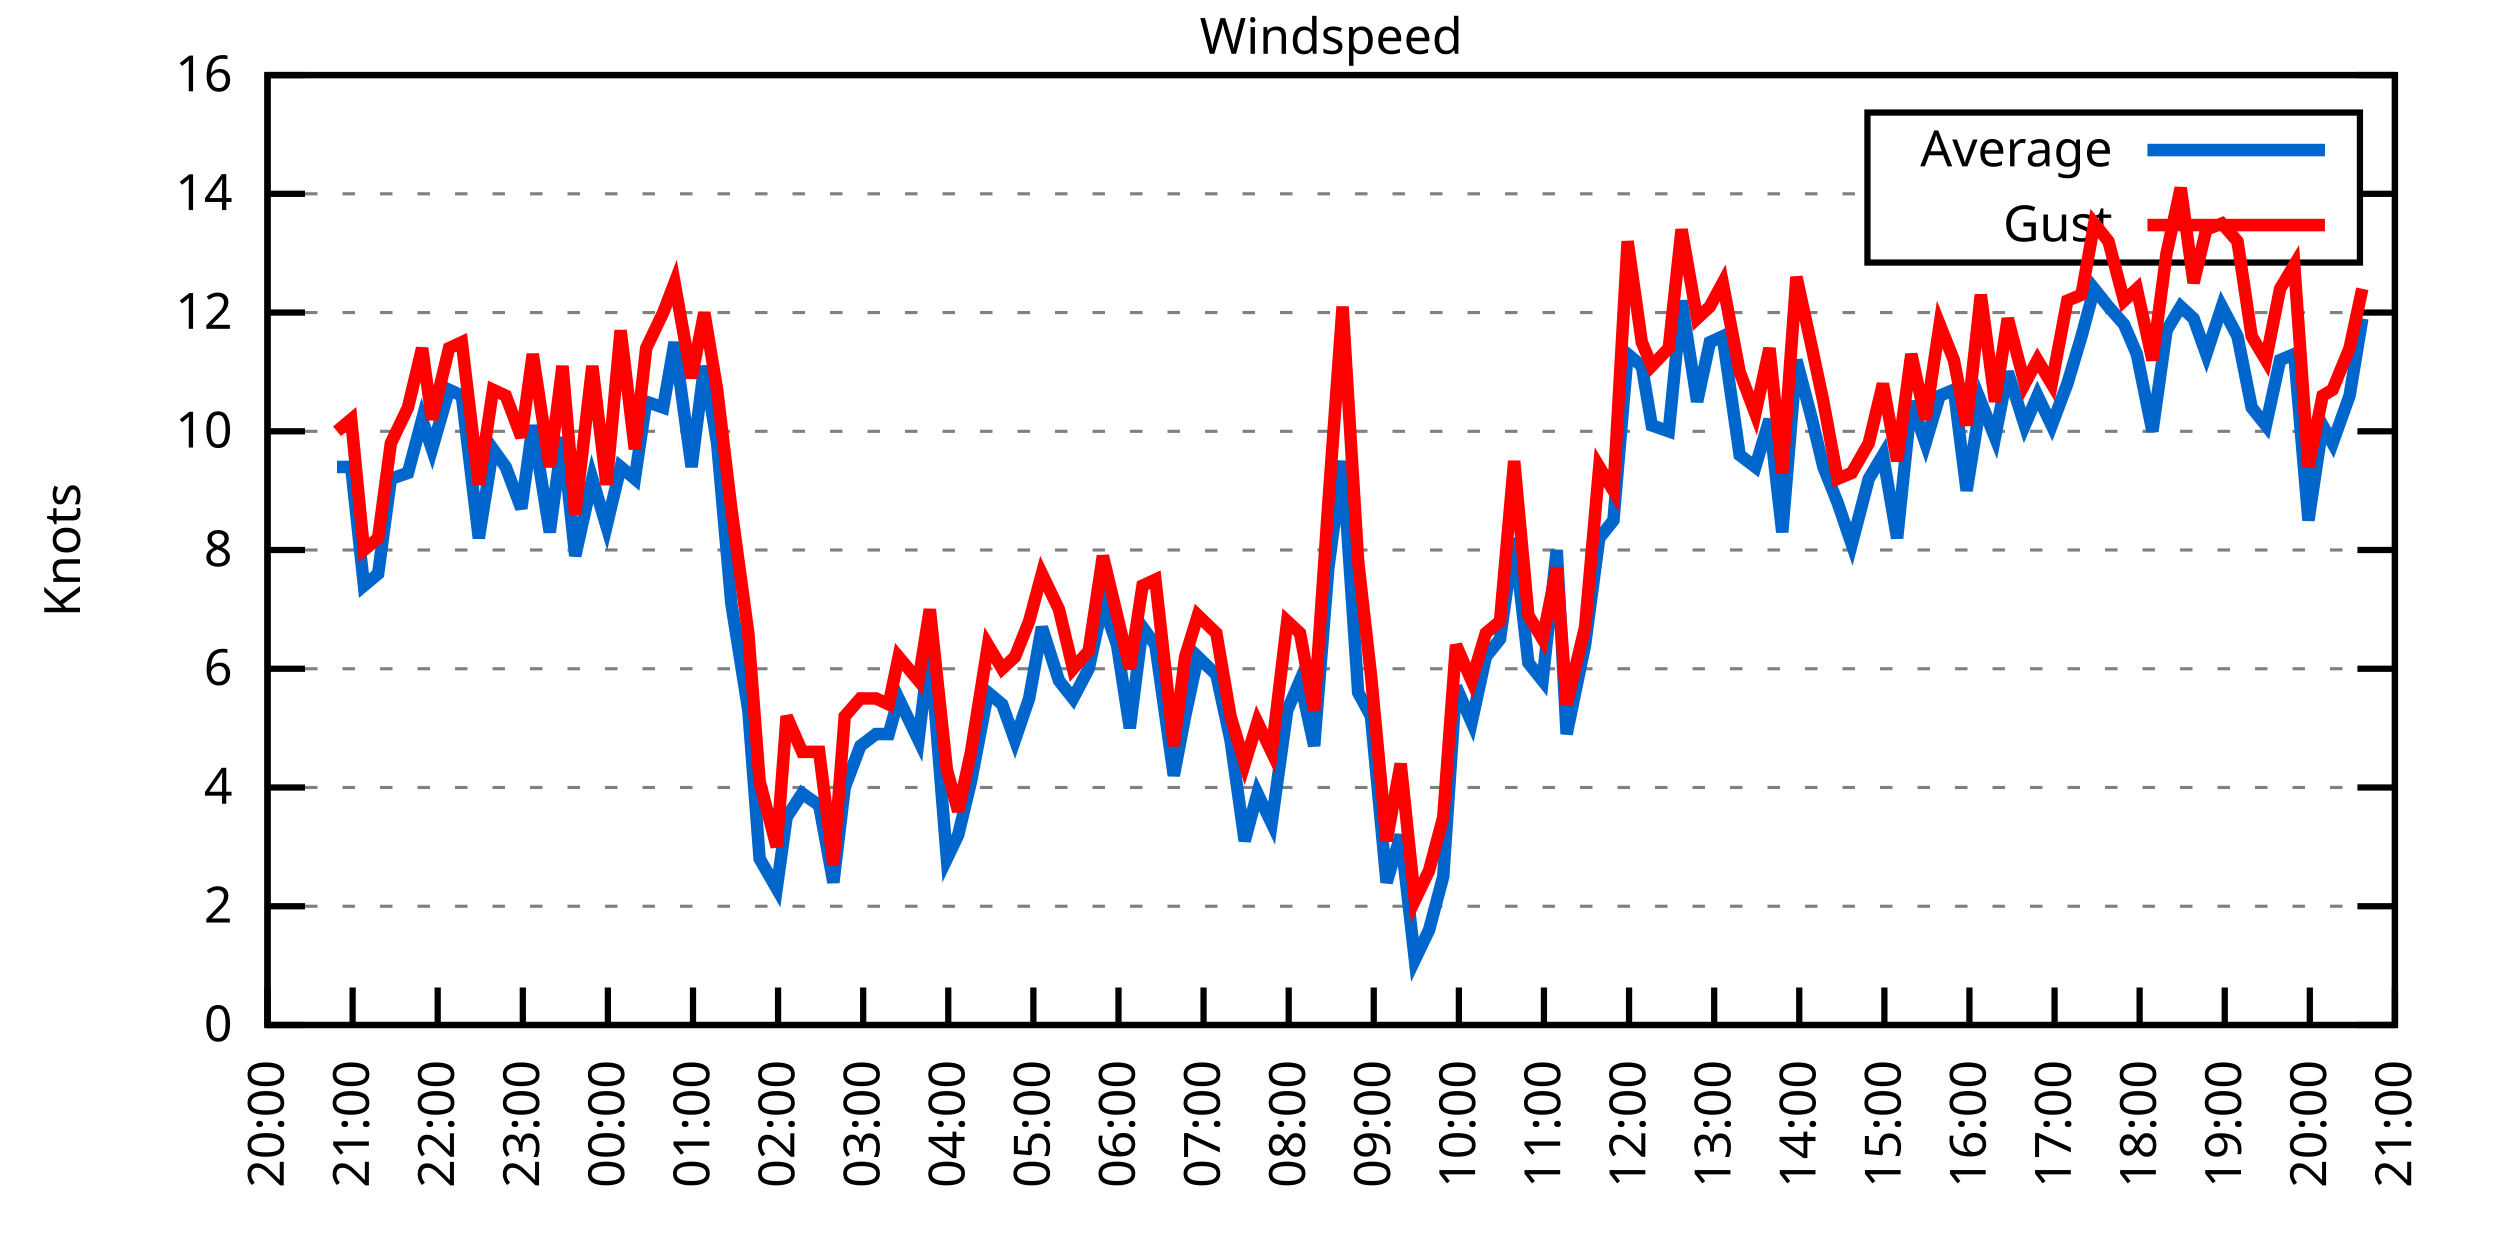
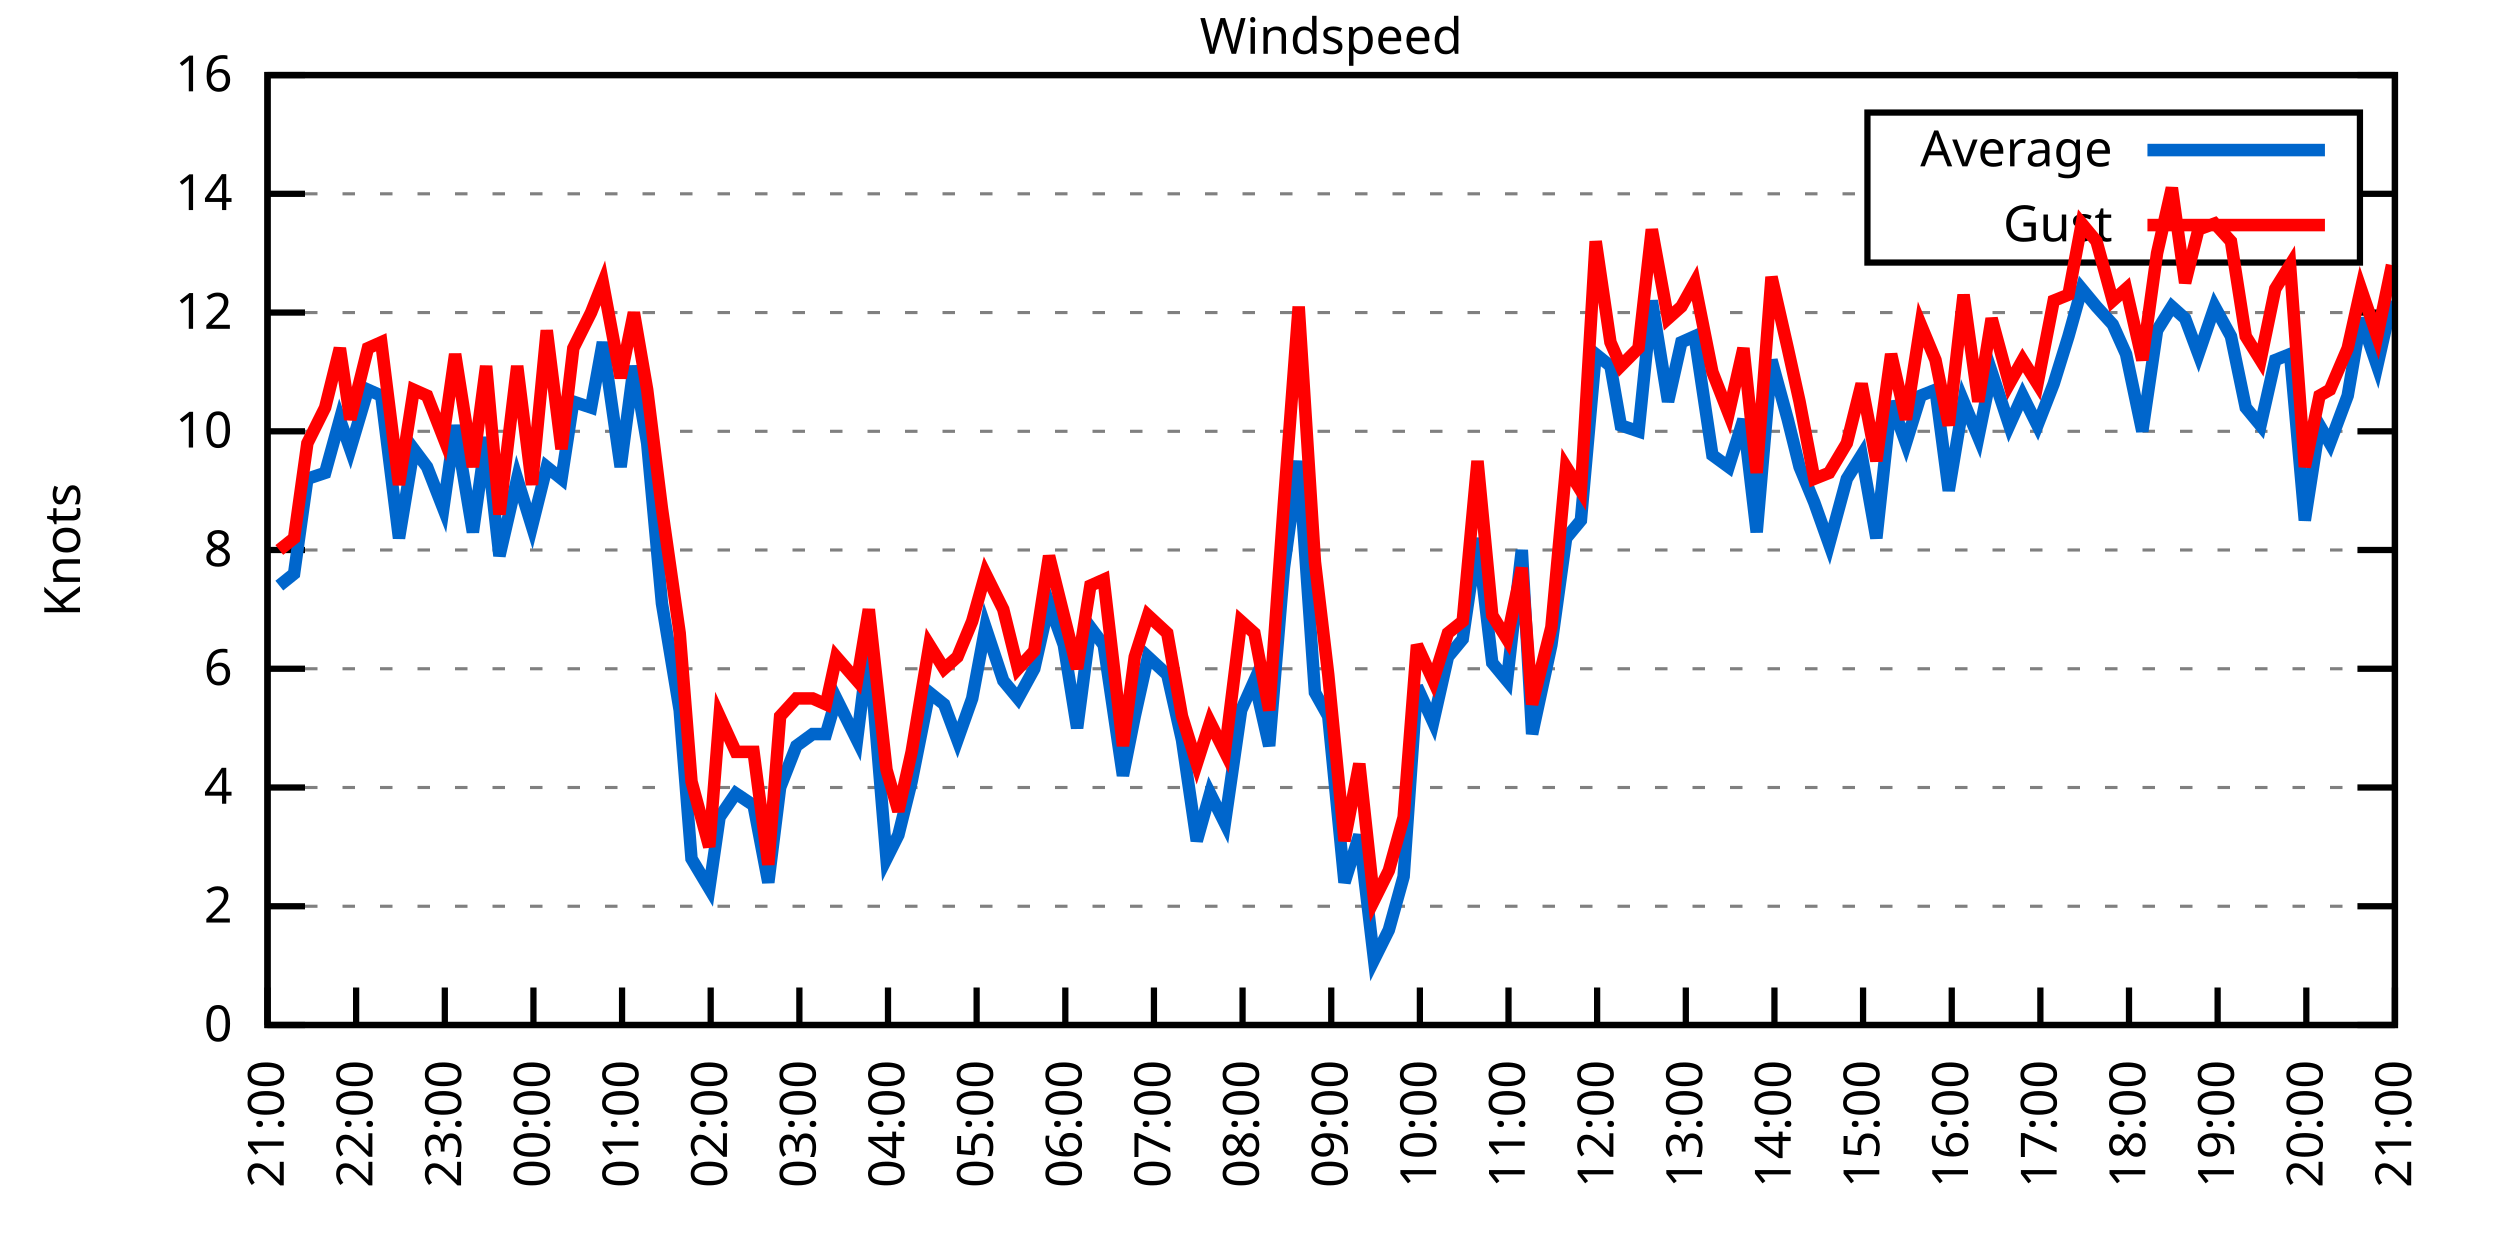
<svg xmlns="http://www.w3.org/2000/svg" xmlns:xlink="http://www.w3.org/1999/xlink" width="400" height="200" viewBox="0 0 400 200">
  <g id="gnuplot_canvas">
    <rect x="0" y="0" width="400" height="200" fill="none" />
    <defs>
      <circle id="gpDot" r="0.5" stroke-width="0.5" stroke="currentColor" />
      <path id="gpPt0" stroke-width="0.333" stroke="currentColor" d="M-1,0 h2 M0,-1 v2" />
      <path id="gpPt1" stroke-width="0.333" stroke="currentColor" d="M-1,-1 L1,1 M1,-1 L-1,1" />
      <path id="gpPt2" stroke-width="0.333" stroke="currentColor" d="M-1,0 L1,0 M0,-1 L0,1 M-1,-1 L1,1 M-1,1 L1,-1" />
      <rect id="gpPt3" stroke-width="0.333" stroke="currentColor" x="-1" y="-1" width="2" height="2" />
      <rect id="gpPt4" stroke-width="0.333" stroke="currentColor" fill="currentColor" x="-1" y="-1" width="2" height="2" />
      <circle id="gpPt5" stroke-width="0.333" stroke="currentColor" cx="0" cy="0" r="1" />
      <use xlink:href="#gpPt5" id="gpPt6" fill="currentColor" stroke="none" />
      <path id="gpPt7" stroke-width="0.333" stroke="currentColor" d="M0,-1.33 L-1.33,0.67 L1.33,0.67 z" />
      <use xlink:href="#gpPt7" id="gpPt8" fill="currentColor" stroke="none" />
      <use xlink:href="#gpPt7" id="gpPt9" stroke="currentColor" transform="rotate(180)" />
      <use xlink:href="#gpPt9" id="gpPt10" fill="currentColor" stroke="none" />
      <use xlink:href="#gpPt3" id="gpPt11" stroke="currentColor" transform="rotate(45)" />
      <use xlink:href="#gpPt11" id="gpPt12" fill="currentColor" stroke="none" />
      <path id="gpPt13" stroke-width="0.333" stroke="currentColor" d="M0,1.330 L1.265,0.411 L0.782,-1.067 L-0.782,-1.076 L-1.265,0.411 z" />
      <use xlink:href="#gpPt13" id="gpPt14" fill="currentColor" stroke="none" />
      <filter id="textbox" filterUnits="objectBoundingBox" x="0" y="0" height="1" width="1">
        <feFlood flood-color="white" flood-opacity="1" result="bgnd" />
        <feComposite in="SourceGraphic" in2="bgnd" operator="atop" />
      </filter>
      <filter id="greybox" filterUnits="objectBoundingBox" x="0" y="0" height="1" width="1">
        <feFlood flood-color="lightgrey" flood-opacity="1" result="grey" />
        <feComposite in="SourceGraphic" in2="grey" operator="atop" />
      </filter>
    </defs>
    <g fill="none" color="white" stroke="currentColor" stroke-width="1.00" stroke-linecap="butt" stroke-linejoin="miter">
</g>
    <g fill="none" color="black" stroke="currentColor" stroke-width="1.00" stroke-linecap="butt" stroke-linejoin="miter">
      <g stroke="none" shape-rendering="crispEdges">
        <polygon fill="rgb(255, 255, 255)" points="42.80,164.00 383.18,164.00 383.18,12.02 42.80,12.02 " />
      </g>
    </g>
    <g fill="none" color="black" stroke="currentColor" stroke-width="1.00" stroke-linecap="butt" stroke-linejoin="miter">
</g>
    <g fill="none" color="black" stroke="black" stroke-width="0.50" stroke-linecap="butt" stroke-linejoin="miter">
</g>
    <g fill="none" color="gray" stroke="currentColor" stroke-width="0.50" stroke-linecap="butt" stroke-linejoin="miter">
      <path stroke="gray" stroke-dasharray="2,4" class="gridline" d="M42.80,164.00 L383.19,164.00  " />
    </g>
    <g fill="none" color="gray" stroke="gray" stroke-width="1.00" stroke-linecap="butt" stroke-linejoin="miter">
</g>
    <g fill="none" color="black" stroke="currentColor" stroke-width="1.00" stroke-linecap="butt" stroke-linejoin="miter">
      <path stroke="black" d="M42.80,164.00 L48.80,164.00 M383.19,164.00 L377.19,164.00  " />
      <g transform="translate(37.20,166.60)" stroke="none" fill="black" font-family="Sans" font-size="8.00" text-anchor="end">
        <text>
          <tspan font-family="Sans"> 0</tspan>
        </text>
      </g>
    </g>
    <g fill="none" color="black" stroke="currentColor" stroke-width="1.00" stroke-linecap="butt" stroke-linejoin="miter">
</g>
    <g fill="none" color="black" stroke="black" stroke-width="0.50" stroke-linecap="butt" stroke-linejoin="miter">
</g>
    <g fill="none" color="gray" stroke="currentColor" stroke-width="0.50" stroke-linecap="butt" stroke-linejoin="miter">
      <path stroke="gray" stroke-dasharray="2,4" class="gridline" d="M42.80,145.00 L383.19,145.00  " />
    </g>
    <g fill="none" color="gray" stroke="gray" stroke-width="1.00" stroke-linecap="butt" stroke-linejoin="miter">
</g>
    <g fill="none" color="black" stroke="currentColor" stroke-width="1.00" stroke-linecap="butt" stroke-linejoin="miter">
      <path stroke="black" d="M42.80,145.00 L48.80,145.00 M383.19,145.00 L377.19,145.00  " />
      <g transform="translate(37.20,147.60)" stroke="none" fill="black" font-family="Sans" font-size="8.00" text-anchor="end">
        <text>
          <tspan font-family="Sans"> 2</tspan>
        </text>
      </g>
    </g>
    <g fill="none" color="black" stroke="currentColor" stroke-width="1.00" stroke-linecap="butt" stroke-linejoin="miter">
</g>
    <g fill="none" color="black" stroke="black" stroke-width="0.50" stroke-linecap="butt" stroke-linejoin="miter">
</g>
    <g fill="none" color="gray" stroke="currentColor" stroke-width="0.50" stroke-linecap="butt" stroke-linejoin="miter">
      <path stroke="gray" stroke-dasharray="2,4" class="gridline" d="M42.80,126.00 L383.19,126.00  " />
    </g>
    <g fill="none" color="gray" stroke="gray" stroke-width="1.00" stroke-linecap="butt" stroke-linejoin="miter">
</g>
    <g fill="none" color="black" stroke="currentColor" stroke-width="1.00" stroke-linecap="butt" stroke-linejoin="miter">
      <path stroke="black" d="M42.80,126.00 L48.80,126.00 M383.19,126.00 L377.19,126.00  " />
      <g transform="translate(37.20,128.60)" stroke="none" fill="black" font-family="Sans" font-size="8.00" text-anchor="end">
        <text>
          <tspan font-family="Sans"> 4</tspan>
        </text>
      </g>
    </g>
    <g fill="none" color="black" stroke="currentColor" stroke-width="1.00" stroke-linecap="butt" stroke-linejoin="miter">
</g>
    <g fill="none" color="black" stroke="black" stroke-width="0.50" stroke-linecap="butt" stroke-linejoin="miter">
</g>
    <g fill="none" color="gray" stroke="currentColor" stroke-width="0.50" stroke-linecap="butt" stroke-linejoin="miter">
      <path stroke="gray" stroke-dasharray="2,4" class="gridline" d="M42.80,107.00 L383.19,107.00  " />
    </g>
    <g fill="none" color="gray" stroke="gray" stroke-width="1.00" stroke-linecap="butt" stroke-linejoin="miter">
</g>
    <g fill="none" color="black" stroke="currentColor" stroke-width="1.00" stroke-linecap="butt" stroke-linejoin="miter">
      <path stroke="black" d="M42.80,107.00 L48.80,107.00 M383.19,107.00 L377.19,107.00  " />
      <g transform="translate(37.20,109.60)" stroke="none" fill="black" font-family="Sans" font-size="8.00" text-anchor="end">
        <text>
          <tspan font-family="Sans"> 6</tspan>
        </text>
      </g>
    </g>
    <g fill="none" color="black" stroke="currentColor" stroke-width="1.00" stroke-linecap="butt" stroke-linejoin="miter">
</g>
    <g fill="none" color="black" stroke="black" stroke-width="0.50" stroke-linecap="butt" stroke-linejoin="miter">
</g>
    <g fill="none" color="gray" stroke="currentColor" stroke-width="0.50" stroke-linecap="butt" stroke-linejoin="miter">
      <path stroke="gray" stroke-dasharray="2,4" class="gridline" d="M42.80,88.00 L383.19,88.00  " />
    </g>
    <g fill="none" color="gray" stroke="gray" stroke-width="1.00" stroke-linecap="butt" stroke-linejoin="miter">
</g>
    <g fill="none" color="black" stroke="currentColor" stroke-width="1.00" stroke-linecap="butt" stroke-linejoin="miter">
      <path stroke="black" d="M42.80,88.00 L48.80,88.00 M383.19,88.00 L377.19,88.00  " />
      <g transform="translate(37.20,90.60)" stroke="none" fill="black" font-family="Sans" font-size="8.00" text-anchor="end">
        <text>
          <tspan font-family="Sans"> 8</tspan>
        </text>
      </g>
    </g>
    <g fill="none" color="black" stroke="currentColor" stroke-width="1.00" stroke-linecap="butt" stroke-linejoin="miter">
</g>
    <g fill="none" color="black" stroke="black" stroke-width="0.50" stroke-linecap="butt" stroke-linejoin="miter">
</g>
    <g fill="none" color="gray" stroke="currentColor" stroke-width="0.50" stroke-linecap="butt" stroke-linejoin="miter">
      <path stroke="gray" stroke-dasharray="2,4" class="gridline" d="M42.80,69.01 L383.19,69.01  " />
    </g>
    <g fill="none" color="gray" stroke="gray" stroke-width="1.00" stroke-linecap="butt" stroke-linejoin="miter">
</g>
    <g fill="none" color="black" stroke="currentColor" stroke-width="1.00" stroke-linecap="butt" stroke-linejoin="miter">
      <path stroke="black" d="M42.80,69.01 L48.80,69.01 M383.19,69.01 L377.19,69.01  " />
      <g transform="translate(37.20,71.61)" stroke="none" fill="black" font-family="Sans" font-size="8.00" text-anchor="end">
        <text>
          <tspan font-family="Sans"> 10</tspan>
        </text>
      </g>
    </g>
    <g fill="none" color="black" stroke="currentColor" stroke-width="1.00" stroke-linecap="butt" stroke-linejoin="miter">
</g>
    <g fill="none" color="black" stroke="black" stroke-width="0.50" stroke-linecap="butt" stroke-linejoin="miter">
</g>
    <g fill="none" color="gray" stroke="currentColor" stroke-width="0.50" stroke-linecap="butt" stroke-linejoin="miter">
      <path stroke="gray" stroke-dasharray="2,4" class="gridline" d="M42.80,50.01 L383.19,50.01  " />
    </g>
    <g fill="none" color="gray" stroke="gray" stroke-width="1.00" stroke-linecap="butt" stroke-linejoin="miter">
</g>
    <g fill="none" color="black" stroke="currentColor" stroke-width="1.00" stroke-linecap="butt" stroke-linejoin="miter">
      <path stroke="black" d="M42.80,50.01 L48.80,50.01 M383.19,50.01 L377.19,50.01  " />
      <g transform="translate(37.20,52.61)" stroke="none" fill="black" font-family="Sans" font-size="8.00" text-anchor="end">
        <text>
          <tspan font-family="Sans"> 12</tspan>
        </text>
      </g>
    </g>
    <g fill="none" color="black" stroke="currentColor" stroke-width="1.00" stroke-linecap="butt" stroke-linejoin="miter">
</g>
    <g fill="none" color="black" stroke="black" stroke-width="0.50" stroke-linecap="butt" stroke-linejoin="miter">
</g>
    <g fill="none" color="gray" stroke="currentColor" stroke-width="0.50" stroke-linecap="butt" stroke-linejoin="miter">
      <path stroke="gray" stroke-dasharray="2,4" class="gridline" d="M42.80,31.01 L298.79,31.01 M377.59,31.01 L383.19,31.01  " />
    </g>
    <g fill="none" color="gray" stroke="gray" stroke-width="1.00" stroke-linecap="butt" stroke-linejoin="miter">
</g>
    <g fill="none" color="black" stroke="currentColor" stroke-width="1.00" stroke-linecap="butt" stroke-linejoin="miter">
      <path stroke="black" d="M42.80,31.01 L48.80,31.01 M383.19,31.01 L377.19,31.01  " />
      <g transform="translate(37.20,33.61)" stroke="none" fill="black" font-family="Sans" font-size="8.00" text-anchor="end">
        <text>
          <tspan font-family="Sans"> 14</tspan>
        </text>
      </g>
    </g>
    <g fill="none" color="black" stroke="currentColor" stroke-width="1.00" stroke-linecap="butt" stroke-linejoin="miter">
</g>
    <g fill="none" color="black" stroke="black" stroke-width="0.50" stroke-linecap="butt" stroke-linejoin="miter">
</g>
    <g fill="none" color="gray" stroke="currentColor" stroke-width="0.50" stroke-linecap="butt" stroke-linejoin="miter">
      <path stroke="gray" stroke-dasharray="2,4" class="gridline" d="M42.80,12.01 L383.19,12.01  " />
    </g>
    <g fill="none" color="gray" stroke="gray" stroke-width="1.00" stroke-linecap="butt" stroke-linejoin="miter">
</g>
    <g fill="none" color="black" stroke="currentColor" stroke-width="1.00" stroke-linecap="butt" stroke-linejoin="miter">
      <path stroke="black" d="M42.80,12.01 L48.80,12.01 M383.19,12.01 L377.19,12.01  " />
      <g transform="translate(37.20,14.61)" stroke="none" fill="black" font-family="Sans" font-size="8.00" text-anchor="end">
        <text>
          <tspan font-family="Sans"> 16</tspan>
        </text>
      </g>
    </g>
    <g fill="none" color="black" stroke="currentColor" stroke-width="1.00" stroke-linecap="butt" stroke-linejoin="miter">
      <path stroke="black" d="M42.80,164.00 L42.80,158.00  " />
      <g transform="translate(45.40,169.60) rotate(270.00)" stroke="none" fill="black" font-family="Sans" font-size="8.00" text-anchor="end">
        <text>
-           <tspan font-family="Sans">20:00</tspan>
-         </text>
-       </g>
-     </g>
-     <g fill="none" color="black" stroke="currentColor" stroke-width="1.00" stroke-linecap="butt" stroke-linejoin="miter">
-       <path stroke="black" d="M56.42,164.00 L56.42,158.00  " />
-       <g transform="translate(59.02,169.60) rotate(270.00)" stroke="none" fill="black" font-family="Sans" font-size="8.00" text-anchor="end">
-         <text>
          <tspan font-family="Sans">21:00</tspan>
        </text>
      </g>
    </g>
    <g fill="none" color="black" stroke="currentColor" stroke-width="1.00" stroke-linecap="butt" stroke-linejoin="miter">
-       <path stroke="black" d="M70.03,164.00 L70.03,158.00  " />
-       <g transform="translate(72.63,169.60) rotate(270.00)" stroke="none" fill="black" font-family="Sans" font-size="8.00" text-anchor="end">
+       <path stroke="black" d="M56.98,164.00 L56.98,158.00  " />
+       <g transform="translate(59.58,169.60) rotate(270.00)" stroke="none" fill="black" font-family="Sans" font-size="8.00" text-anchor="end">
        <text>
          <tspan font-family="Sans">22:00</tspan>
        </text>
      </g>
    </g>
    <g fill="none" color="black" stroke="currentColor" stroke-width="1.00" stroke-linecap="butt" stroke-linejoin="miter">
-       <path stroke="black" d="M83.65,164.00 L83.65,158.00  " />
-       <g transform="translate(86.25,169.60) rotate(270.00)" stroke="none" fill="black" font-family="Sans" font-size="8.00" text-anchor="end">
+       <path stroke="black" d="M71.17,164.00 L71.17,158.00  " />
+       <g transform="translate(73.77,169.60) rotate(270.00)" stroke="none" fill="black" font-family="Sans" font-size="8.00" text-anchor="end">
        <text>
          <tspan font-family="Sans">23:00</tspan>
        </text>
      </g>
    </g>
    <g fill="none" color="black" stroke="currentColor" stroke-width="1.00" stroke-linecap="butt" stroke-linejoin="miter">
-       <path stroke="black" d="M97.26,164.00 L97.26,158.00  " />
-       <g transform="translate(99.86,169.60) rotate(270.00)" stroke="none" fill="black" font-family="Sans" font-size="8.00" text-anchor="end">
+       <path stroke="black" d="M85.35,164.00 L85.35,158.00  " />
+       <g transform="translate(87.95,169.60) rotate(270.00)" stroke="none" fill="black" font-family="Sans" font-size="8.00" text-anchor="end">
        <text>
          <tspan font-family="Sans">00:00</tspan>
        </text>
      </g>
    </g>
    <g fill="none" color="black" stroke="currentColor" stroke-width="1.00" stroke-linecap="butt" stroke-linejoin="miter">
-       <path stroke="black" d="M110.88,164.00 L110.88,158.00  " />
-       <g transform="translate(113.48,169.60) rotate(270.00)" stroke="none" fill="black" font-family="Sans" font-size="8.00" text-anchor="end">
+       <path stroke="black" d="M99.53,164.00 L99.53,158.00  " />
+       <g transform="translate(102.13,169.60) rotate(270.00)" stroke="none" fill="black" font-family="Sans" font-size="8.00" text-anchor="end">
        <text>
          <tspan font-family="Sans">01:00</tspan>
        </text>
      </g>
    </g>
    <g fill="none" color="black" stroke="currentColor" stroke-width="1.00" stroke-linecap="butt" stroke-linejoin="miter">
-       <path stroke="black" d="M124.49,164.00 L124.49,158.00  " />
-       <g transform="translate(127.09,169.60) rotate(270.00)" stroke="none" fill="black" font-family="Sans" font-size="8.00" text-anchor="end">
+       <path stroke="black" d="M113.71,164.00 L113.71,158.00  " />
+       <g transform="translate(116.31,169.60) rotate(270.00)" stroke="none" fill="black" font-family="Sans" font-size="8.00" text-anchor="end">
        <text>
          <tspan font-family="Sans">02:00</tspan>
        </text>
      </g>
    </g>
    <g fill="none" color="black" stroke="currentColor" stroke-width="1.00" stroke-linecap="butt" stroke-linejoin="miter">
-       <path stroke="black" d="M138.11,164.00 L138.11,158.00  " />
-       <g transform="translate(140.71,169.60) rotate(270.00)" stroke="none" fill="black" font-family="Sans" font-size="8.00" text-anchor="end">
+       <path stroke="black" d="M127.90,164.00 L127.90,158.00  " />
+       <g transform="translate(130.50,169.60) rotate(270.00)" stroke="none" fill="black" font-family="Sans" font-size="8.00" text-anchor="end">
        <text>
          <tspan font-family="Sans">03:00</tspan>
        </text>
      </g>
    </g>
    <g fill="none" color="black" stroke="currentColor" stroke-width="1.00" stroke-linecap="butt" stroke-linejoin="miter">
-       <path stroke="black" d="M151.72,164.00 L151.72,158.00  " />
-       <g transform="translate(154.32,169.60) rotate(270.00)" stroke="none" fill="black" font-family="Sans" font-size="8.00" text-anchor="end">
+       <path stroke="black" d="M142.08,164.00 L142.08,158.00  " />
+       <g transform="translate(144.68,169.60) rotate(270.00)" stroke="none" fill="black" font-family="Sans" font-size="8.00" text-anchor="end">
        <text>
          <tspan font-family="Sans">04:00</tspan>
        </text>
      </g>
    </g>
    <g fill="none" color="black" stroke="currentColor" stroke-width="1.00" stroke-linecap="butt" stroke-linejoin="miter">
-       <path stroke="black" d="M165.34,164.00 L165.34,158.00  " />
-       <g transform="translate(167.94,169.60) rotate(270.00)" stroke="none" fill="black" font-family="Sans" font-size="8.00" text-anchor="end">
+       <path stroke="black" d="M156.26,164.00 L156.26,158.00  " />
+       <g transform="translate(158.86,169.60) rotate(270.00)" stroke="none" fill="black" font-family="Sans" font-size="8.00" text-anchor="end">
        <text>
          <tspan font-family="Sans">05:00</tspan>
        </text>
      </g>
    </g>
    <g fill="none" color="black" stroke="currentColor" stroke-width="1.00" stroke-linecap="butt" stroke-linejoin="miter">
-       <path stroke="black" d="M178.96,164.00 L178.96,158.00  " />
-       <g transform="translate(181.56,169.60) rotate(270.00)" stroke="none" fill="black" font-family="Sans" font-size="8.00" text-anchor="end">
+       <path stroke="black" d="M170.45,164.00 L170.45,158.00  " />
+       <g transform="translate(173.05,169.60) rotate(270.00)" stroke="none" fill="black" font-family="Sans" font-size="8.00" text-anchor="end">
        <text>
          <tspan font-family="Sans">06:00</tspan>
        </text>
      </g>
    </g>
    <g fill="none" color="black" stroke="currentColor" stroke-width="1.00" stroke-linecap="butt" stroke-linejoin="miter">
-       <path stroke="black" d="M192.57,164.00 L192.57,158.00  " />
-       <g transform="translate(195.17,169.60) rotate(270.00)" stroke="none" fill="black" font-family="Sans" font-size="8.00" text-anchor="end">
+       <path stroke="black" d="M184.63,164.00 L184.63,158.00  " />
+       <g transform="translate(187.23,169.60) rotate(270.00)" stroke="none" fill="black" font-family="Sans" font-size="8.00" text-anchor="end">
        <text>
          <tspan font-family="Sans">07:00</tspan>
        </text>
      </g>
    </g>
    <g fill="none" color="black" stroke="currentColor" stroke-width="1.00" stroke-linecap="butt" stroke-linejoin="miter">
-       <path stroke="black" d="M206.19,164.00 L206.19,158.00  " />
-       <g transform="translate(208.79,169.60) rotate(270.00)" stroke="none" fill="black" font-family="Sans" font-size="8.00" text-anchor="end">
+       <path stroke="black" d="M198.81,164.00 L198.81,158.00  " />
+       <g transform="translate(201.41,169.60) rotate(270.00)" stroke="none" fill="black" font-family="Sans" font-size="8.00" text-anchor="end">
        <text>
          <tspan font-family="Sans">08:00</tspan>
        </text>
      </g>
    </g>
    <g fill="none" color="black" stroke="currentColor" stroke-width="1.00" stroke-linecap="butt" stroke-linejoin="miter">
-       <path stroke="black" d="M219.80,164.00 L219.80,158.00  " />
-       <g transform="translate(222.40,169.60) rotate(270.00)" stroke="none" fill="black" font-family="Sans" font-size="8.00" text-anchor="end">
+       <path stroke="black" d="M213.00,164.00 L213.00,158.00  " />
+       <g transform="translate(215.60,169.60) rotate(270.00)" stroke="none" fill="black" font-family="Sans" font-size="8.00" text-anchor="end">
        <text>
          <tspan font-family="Sans">09:00</tspan>
        </text>
      </g>
    </g>
    <g fill="none" color="black" stroke="currentColor" stroke-width="1.00" stroke-linecap="butt" stroke-linejoin="miter">
-       <path stroke="black" d="M233.42,164.00 L233.42,158.00  " />
-       <g transform="translate(236.02,169.60) rotate(270.00)" stroke="none" fill="black" font-family="Sans" font-size="8.00" text-anchor="end">
+       <path stroke="black" d="M227.18,164.00 L227.18,158.00  " />
+       <g transform="translate(229.78,169.60) rotate(270.00)" stroke="none" fill="black" font-family="Sans" font-size="8.00" text-anchor="end">
        <text>
          <tspan font-family="Sans">10:00</tspan>
        </text>
      </g>
    </g>
    <g fill="none" color="black" stroke="currentColor" stroke-width="1.00" stroke-linecap="butt" stroke-linejoin="miter">
-       <path stroke="black" d="M247.03,164.00 L247.03,158.00  " />
-       <g transform="translate(249.63,169.60) rotate(270.00)" stroke="none" fill="black" font-family="Sans" font-size="8.00" text-anchor="end">
+       <path stroke="black" d="M241.36,164.00 L241.36,158.00  " />
+       <g transform="translate(243.96,169.60) rotate(270.00)" stroke="none" fill="black" font-family="Sans" font-size="8.00" text-anchor="end">
        <text>
          <tspan font-family="Sans">11:00</tspan>
        </text>
      </g>
    </g>
    <g fill="none" color="black" stroke="currentColor" stroke-width="1.00" stroke-linecap="butt" stroke-linejoin="miter">
-       <path stroke="black" d="M260.65,164.00 L260.65,158.00  " />
-       <g transform="translate(263.25,169.60) rotate(270.00)" stroke="none" fill="black" font-family="Sans" font-size="8.00" text-anchor="end">
+       <path stroke="black" d="M255.54,164.00 L255.54,158.00  " />
+       <g transform="translate(258.14,169.60) rotate(270.00)" stroke="none" fill="black" font-family="Sans" font-size="8.00" text-anchor="end">
        <text>
          <tspan font-family="Sans">12:00</tspan>
        </text>
      </g>
    </g>
    <g fill="none" color="black" stroke="currentColor" stroke-width="1.00" stroke-linecap="butt" stroke-linejoin="miter">
-       <path stroke="black" d="M274.27,164.00 L274.27,158.00  " />
-       <g transform="translate(276.87,169.60) rotate(270.00)" stroke="none" fill="black" font-family="Sans" font-size="8.00" text-anchor="end">
+       <path stroke="black" d="M269.73,164.00 L269.73,158.00  " />
+       <g transform="translate(272.33,169.60) rotate(270.00)" stroke="none" fill="black" font-family="Sans" font-size="8.00" text-anchor="end">
        <text>
          <tspan font-family="Sans">13:00</tspan>
        </text>
      </g>
    </g>
    <g fill="none" color="black" stroke="currentColor" stroke-width="1.00" stroke-linecap="butt" stroke-linejoin="miter">
-       <path stroke="black" d="M287.88,164.00 L287.88,158.00  " />
-       <g transform="translate(290.48,169.60) rotate(270.00)" stroke="none" fill="black" font-family="Sans" font-size="8.00" text-anchor="end">
+       <path stroke="black" d="M283.91,164.00 L283.91,158.00  " />
+       <g transform="translate(286.51,169.60) rotate(270.00)" stroke="none" fill="black" font-family="Sans" font-size="8.00" text-anchor="end">
        <text>
          <tspan font-family="Sans">14:00</tspan>
        </text>
      </g>
    </g>
    <g fill="none" color="black" stroke="currentColor" stroke-width="1.00" stroke-linecap="butt" stroke-linejoin="miter">
-       <path stroke="black" d="M301.50,164.00 L301.50,158.00  " />
-       <g transform="translate(304.10,169.60) rotate(270.00)" stroke="none" fill="black" font-family="Sans" font-size="8.00" text-anchor="end">
+       <path stroke="black" d="M298.09,164.00 L298.09,158.00  " />
+       <g transform="translate(300.69,169.60) rotate(270.00)" stroke="none" fill="black" font-family="Sans" font-size="8.00" text-anchor="end">
        <text>
          <tspan font-family="Sans">15:00</tspan>
        </text>
      </g>
    </g>
    <g fill="none" color="black" stroke="currentColor" stroke-width="1.00" stroke-linecap="butt" stroke-linejoin="miter">
-       <path stroke="black" d="M315.11,164.00 L315.11,158.00  " />
-       <g transform="translate(317.71,169.60) rotate(270.00)" stroke="none" fill="black" font-family="Sans" font-size="8.00" text-anchor="end">
+       <path stroke="black" d="M312.28,164.00 L312.28,158.00  " />
+       <g transform="translate(314.88,169.60) rotate(270.00)" stroke="none" fill="black" font-family="Sans" font-size="8.00" text-anchor="end">
        <text>
          <tspan font-family="Sans">16:00</tspan>
        </text>
      </g>
    </g>
    <g fill="none" color="black" stroke="currentColor" stroke-width="1.00" stroke-linecap="butt" stroke-linejoin="miter">
-       <path stroke="black" d="M328.73,164.00 L328.73,158.00  " />
-       <g transform="translate(331.33,169.60) rotate(270.00)" stroke="none" fill="black" font-family="Sans" font-size="8.00" text-anchor="end">
+       <path stroke="black" d="M326.46,164.00 L326.46,158.00  " />
+       <g transform="translate(329.06,169.60) rotate(270.00)" stroke="none" fill="black" font-family="Sans" font-size="8.00" text-anchor="end">
        <text>
          <tspan font-family="Sans">17:00</tspan>
        </text>
      </g>
    </g>
    <g fill="none" color="black" stroke="currentColor" stroke-width="1.00" stroke-linecap="butt" stroke-linejoin="miter">
-       <path stroke="black" d="M342.34,164.00 L342.34,158.00  " />
-       <g transform="translate(344.94,169.60) rotate(270.00)" stroke="none" fill="black" font-family="Sans" font-size="8.00" text-anchor="end">
+       <path stroke="black" d="M340.64,164.00 L340.64,158.00  " />
+       <g transform="translate(343.24,169.60) rotate(270.00)" stroke="none" fill="black" font-family="Sans" font-size="8.00" text-anchor="end">
        <text>
          <tspan font-family="Sans">18:00</tspan>
        </text>
      </g>
    </g>
    <g fill="none" color="black" stroke="currentColor" stroke-width="1.00" stroke-linecap="butt" stroke-linejoin="miter">
-       <path stroke="black" d="M355.96,164.00 L355.96,158.00  " />
-       <g transform="translate(358.56,169.60) rotate(270.00)" stroke="none" fill="black" font-family="Sans" font-size="8.00" text-anchor="end">
+       <path stroke="black" d="M354.82,164.00 L354.82,158.00  " />
+       <g transform="translate(357.42,169.60) rotate(270.00)" stroke="none" fill="black" font-family="Sans" font-size="8.00" text-anchor="end">
        <text>
          <tspan font-family="Sans">19:00</tspan>
        </text>
      </g>
    </g>
    <g fill="none" color="black" stroke="currentColor" stroke-width="1.00" stroke-linecap="butt" stroke-linejoin="miter">
-       <path stroke="black" d="M369.57,164.00 L369.57,158.00  " />
-       <g transform="translate(372.17,169.60) rotate(270.00)" stroke="none" fill="black" font-family="Sans" font-size="8.00" text-anchor="end">
+       <path stroke="black" d="M369.01,164.00 L369.01,158.00  " />
+       <g transform="translate(371.61,169.60) rotate(270.00)" stroke="none" fill="black" font-family="Sans" font-size="8.00" text-anchor="end">
        <text>
          <tspan font-family="Sans">20:00</tspan>
        </text>
      </g>
    </g>
    <g fill="none" color="black" stroke="currentColor" stroke-width="1.00" stroke-linecap="butt" stroke-linejoin="miter">
      <path stroke="black" d="M383.19,164.00 L383.19,158.00  " />
      <g transform="translate(385.79,169.60) rotate(270.00)" stroke="none" fill="black" font-family="Sans" font-size="8.00" text-anchor="end">
        <text>
          <tspan font-family="Sans">21:00</tspan>
        </text>
      </g>
    </g>
    <g fill="none" color="black" stroke="currentColor" stroke-width="1.00" stroke-linecap="butt" stroke-linejoin="miter">
</g>
    <g fill="none" color="black" stroke="currentColor" stroke-width="1.00" stroke-linecap="butt" stroke-linejoin="miter">
      <path stroke="black" d="M42.80,12.01 L42.80,164.00 L383.19,164.00 L383.19,12.01 L42.80,12.01 Z  " />
    </g>
    <g fill="none" color="black" stroke="currentColor" stroke-width="1.00" stroke-linecap="butt" stroke-linejoin="miter">
</g>
    <g fill="none" color="black" stroke="currentColor" stroke-width="1.00" stroke-linecap="butt" stroke-linejoin="miter">
      <path stroke="black" d="M298.79,42.01 L298.79,18.01 L377.59,18.01 L377.59,42.01 L298.79,42.01 Z  " />
    </g>
    <g id="Windspeed_plot_1">
      <g fill="none" color="white" stroke="black" stroke-width="2.00" stroke-linecap="butt" stroke-linejoin="miter">
</g>
      <g fill="none" color="black" stroke="currentColor" stroke-width="2.00" stroke-linecap="butt" stroke-linejoin="miter">
        <g transform="translate(337.99,26.61)" stroke="none" fill="black" font-family="Sans" font-size="8.00" text-anchor="end">
          <text>
            <tspan font-family="Sans">Average</tspan>
          </text>
        </g>
      </g>
      <g fill="none" color="black" stroke="currentColor" stroke-width="2.00" stroke-linecap="butt" stroke-linejoin="miter">
-         <path stroke="rgb(  0, 102, 204)" d="M343.59,24.01 L371.99,24.01 M53.92,74.71 L56.19,74.71 L58.23,93.70 L60.50,91.80 L62.54,76.61 L65.27,75.66   L67.54,67.11 L69.12,71.86 L71.85,62.36 L73.89,63.31 L76.61,86.11 L78.88,71.86 L80.92,74.71 L83.42,81.36   L85.24,68.06 L87.96,85.16 L90.00,69.96 L92.04,88.95 L94.77,76.61 L97.04,84.21 L99.30,74.71 L101.57,76.61   L103.39,64.26 L106.11,65.21 L107.93,54.76 L110.65,74.71 L112.69,58.56 L114.74,70.91 L117.01,96.55 L119.73,113.65   L121.54,137.40 L124.27,142.15 L125.86,130.75 L128.35,126.95 L131.07,128.85 L133.34,141.20 L135.16,126.00 L137.66,119.35   L140.15,117.45 L142.19,117.45 L143.78,111.75 L146.96,118.40 L148.77,103.20 L151.50,137.40 L153.31,133.60 L155.36,125.05   L158.08,110.80 L160.35,112.70 L162.39,118.40 L164.66,111.75 L166.70,100.35 L169.43,108.90 L171.69,111.75 L174.19,107.00   L176.46,96.55 L178.73,103.20 L180.77,116.50 L182.81,100.35 L184.86,103.20 L187.81,124.10 L189.62,114.60 L191.66,105.10   L194.61,107.95 L196.88,118.40 L199.15,134.55 L201.19,126.95 L203.46,131.70 L205.96,113.65 L208.00,108.90 L210.27,119.35   L212.54,90.85 L214.81,73.76 L217.31,110.80 L219.35,114.60 L221.85,141.20 L224.11,133.60 L226.38,153.55 L228.65,148.80   L230.92,140.25 L232.96,109.85 L235.46,115.55 L237.73,105.10 L240.00,102.25 L242.27,86.11 L244.54,106.05 L246.81,108.90   L249.08,88.00 L250.66,117.45 L253.61,103.20 L255.88,86.11 L258.15,83.26 L260.42,56.66 L262.69,58.56 L264.28,68.06   L267.00,69.01 L269.05,48.11 L271.54,64.26 L273.58,54.76 L275.63,53.81 L278.35,72.81 L280.85,74.71 L283.12,67.11   L285.16,85.16 L287.43,57.61 L289.92,67.11 L291.74,74.71 L294.01,80.41 L296.28,87.06 L299.00,76.61 L301.27,72.81   L303.54,86.11 L305.81,64.26 L308.08,70.91 L310.35,63.31 L312.62,62.36 L314.66,78.51 L316.93,64.26 L319.20,69.96   L321.24,59.51 L323.96,68.06 L326.00,63.31 L328.27,68.06 L330.77,61.41 L333.04,53.81 L335.08,46.21 L337.35,49.06   L339.85,51.91 L341.89,56.66 L344.39,69.01 L346.65,52.86 L348.92,49.06 L350.97,50.96 L353.01,56.66 L355.50,49.06   L358.00,53.81 L360.27,65.21 L362.54,68.06 L364.81,57.61 L367.08,56.66 L369.35,83.26 L371.62,68.06 L373.21,70.91   L375.93,63.31 L377.97,50.96  " />
+         <path stroke="rgb(  0, 102, 204)" d="M343.59,24.01 L371.99,24.01 M44.69,93.70 L47.05,91.80 L49.18,76.61 L52.02,75.66 L54.38,67.11 L56.04,71.86   L58.87,62.36 L61.00,63.31 L63.84,86.11 L66.20,71.86 L68.33,74.71 L70.93,81.36 L72.82,68.06 L75.66,85.16   L77.78,69.96 L79.91,88.95 L82.75,76.61 L85.11,84.21 L87.48,74.71 L89.84,76.61 L91.73,64.26 L94.57,65.21   L96.46,54.76 L99.30,74.71 L101.42,58.56 L103.55,70.91 L105.91,96.55 L108.75,113.65 L110.64,137.40 L113.48,142.15   L115.13,130.75 L117.73,126.95 L120.57,128.85 L122.93,141.20 L124.82,126.00 L127.42,119.35 L130.02,117.45 L132.15,117.45   L133.81,111.75 L137.12,118.40 L139.01,103.20 L141.84,137.40 L143.74,133.60 L145.86,125.05 L148.70,110.80 L151.06,112.70   L153.19,118.40 L155.55,111.75 L157.68,100.35 L160.52,108.90 L162.88,111.75 L165.48,107.00 L167.85,96.55 L170.21,103.20   L172.34,116.50 L174.46,100.35 L176.59,103.20 L179.67,124.10 L181.56,114.60 L183.68,105.10 L186.76,107.95 L189.12,118.40   L191.48,134.55 L193.61,126.95 L195.98,131.70 L198.58,113.65 L200.70,108.90 L203.07,119.35 L205.43,90.85 L207.79,73.76   L210.39,110.80 L212.52,114.60 L215.12,141.20 L217.49,133.60 L219.85,153.55 L222.21,148.80 L224.58,140.25 L226.71,109.85   L229.31,115.55 L231.67,105.10 L234.03,102.25 L236.40,86.11 L238.76,106.05 L241.12,108.90 L243.49,88.00 L245.14,117.45   L248.22,103.20 L250.58,86.11 L252.94,83.26 L255.31,56.66 L257.67,58.56 L259.33,68.06 L262.16,69.01 L264.29,48.11   L266.89,64.26 L269.02,54.76 L271.14,53.81 L273.98,72.81 L276.58,74.71 L278.95,67.11 L281.07,85.16 L283.44,57.61   L286.04,67.11 L287.93,74.71 L290.29,80.41 L292.66,87.06 L295.49,76.61 L297.86,72.81 L300.22,86.11 L302.58,64.26   L304.95,70.91 L307.31,63.31 L309.68,62.36 L311.80,78.51 L314.17,64.26 L316.53,69.96 L318.66,59.51 L321.49,68.06   L323.62,63.31 L325.99,68.06 L328.59,61.41 L330.95,53.81 L333.08,46.21 L335.44,49.06 L338.04,51.91 L340.17,56.66   L342.77,69.01 L345.13,52.86 L347.50,49.06 L349.62,50.96 L351.75,56.66 L354.35,49.06 L356.95,53.81 L359.32,65.21   L361.68,68.06 L364.04,57.61 L366.41,56.66 L368.77,83.26 L371.13,68.06 L372.79,70.91 L375.63,63.31 L377.75,50.96   L380.35,58.56 L382.72,48.11  " />
      </g>
    </g>
    <g id="Windspeed_plot_2">
      <g fill="none" color="black" stroke="currentColor" stroke-width="2.00" stroke-linecap="butt" stroke-linejoin="miter">
        <g transform="translate(337.99,38.61)" stroke="none" fill="black" font-family="Sans" font-size="8.00" text-anchor="end">
          <text>
            <tspan font-family="Sans">Gust</tspan>
          </text>
        </g>
      </g>
      <g fill="none" color="black" stroke="currentColor" stroke-width="2.00" stroke-linecap="butt" stroke-linejoin="miter">
-         <path stroke="rgb(255,   0,   0)" d="M343.59,36.01 L371.99,36.01 M53.92,69.01 L56.19,67.11 L58.23,88.00 L60.50,86.11 L62.54,70.91 L65.27,65.21   L67.54,55.71 L69.12,67.11 L71.85,55.71 L73.89,54.76 L76.61,77.56 L78.88,62.36 L80.92,63.31 L83.42,69.96   L85.24,56.66 L87.96,74.71 L90.00,58.56 L92.04,82.31 L94.77,58.56 L97.04,77.56 L99.30,52.86 L101.57,71.86   L103.39,55.71 L106.11,50.01 L107.93,45.26 L110.65,60.46 L112.69,50.01 L114.74,62.36 L117.01,81.36 L119.73,101.30   L121.54,125.05 L124.27,135.50 L125.86,114.60 L128.35,120.30 L131.07,120.30 L133.34,138.35 L135.16,114.60 L137.66,111.75   L140.15,111.75 L142.19,112.70 L143.78,105.10 L146.96,108.90 L148.77,97.50 L151.50,123.15 L153.31,129.80 L155.36,120.30   L158.08,103.20 L160.35,107.00 L162.39,105.10 L164.66,99.40 L166.70,91.80 L169.43,97.50 L171.69,107.00 L174.19,104.15   L176.46,88.95 L178.73,98.45 L180.77,107.00 L182.81,93.70 L184.86,92.75 L187.81,119.35 L189.62,105.10 L191.66,98.45   L194.61,101.30 L196.88,114.60 L199.15,122.20 L201.19,115.55 L203.46,120.30 L205.96,99.40 L208.00,101.30 L210.27,113.65   L212.54,80.41 L214.81,49.06 L217.31,89.90 L219.35,107.95 L221.85,134.55 L224.11,122.20 L226.38,144.05 L228.65,139.30   L230.92,130.75 L232.96,103.20 L235.46,108.90 L237.73,101.30 L240.00,99.40 L242.27,73.76 L244.54,98.45 L246.81,102.25   L249.08,90.85 L250.66,112.70 L253.61,100.35 L255.88,74.71 L258.15,78.51 L260.42,38.61 L262.69,54.76 L264.28,58.56   L267.00,55.71 L269.05,36.71 L271.54,50.96 L273.58,49.06 L275.63,45.26 L278.35,59.51 L280.85,66.16 L283.12,55.71   L285.16,75.66 L287.43,44.31 L289.92,55.71 L291.74,64.26 L294.01,76.61 L296.28,75.66 L299.00,70.91 L301.27,61.41   L303.54,73.76 L305.81,56.66 L308.08,67.11 L310.35,51.91 L312.62,57.61 L314.66,68.06 L316.93,47.16 L319.20,64.26   L321.24,50.96 L323.96,61.41 L326.00,57.61 L328.27,61.41 L330.77,48.11 L333.04,47.16 L335.08,35.76 L337.35,38.61   L339.85,48.11 L341.89,46.21 L344.39,57.61 L346.65,40.51 L348.92,30.06 L350.97,45.26 L353.01,36.71 L355.50,35.76   L358.00,38.61 L360.27,53.81 L362.54,57.61 L364.81,46.21 L367.08,42.41 L369.35,74.71 L371.62,63.31 L373.21,62.36   L375.93,55.71 L377.97,46.21  " />
+         <path stroke="rgb(255,   0,   0)" d="M343.59,36.01 L371.99,36.01 M44.69,88.00 L47.05,86.11 L49.18,70.91 L52.02,65.21 L54.38,55.71 L56.04,67.11   L58.87,55.71 L61.00,54.76 L63.84,77.56 L66.20,62.36 L68.33,63.31 L70.93,69.96 L72.82,56.66 L75.66,74.71   L77.78,58.56 L79.91,82.31 L82.75,58.56 L85.11,77.56 L87.48,52.86 L89.84,71.86 L91.73,55.71 L94.57,50.01   L96.46,45.26 L99.30,60.46 L101.42,50.01 L103.55,62.36 L105.91,81.36 L108.75,101.30 L110.64,125.05 L113.48,135.50   L115.13,114.60 L117.73,120.30 L120.57,120.30 L122.93,138.35 L124.82,114.60 L127.42,111.75 L130.02,111.75 L132.15,112.70   L133.81,105.10 L137.12,108.90 L139.01,97.50 L141.84,123.15 L143.74,129.80 L145.86,120.30 L148.70,103.20 L151.06,107.00   L153.19,105.10 L155.55,99.40 L157.68,91.80 L160.52,97.50 L162.88,107.00 L165.48,104.15 L167.85,88.95 L170.21,98.45   L172.34,107.00 L174.46,93.70 L176.59,92.75 L179.67,119.35 L181.56,105.10 L183.68,98.45 L186.76,101.30 L189.12,114.60   L191.48,122.20 L193.61,115.55 L195.98,120.30 L198.58,99.40 L200.70,101.30 L203.07,113.65 L205.43,80.41 L207.79,49.06   L210.39,89.90 L212.52,107.95 L215.12,134.55 L217.49,122.20 L219.85,144.05 L222.21,139.30 L224.58,130.75 L226.71,103.20   L229.31,108.90 L231.67,101.30 L234.03,99.40 L236.40,73.76 L238.76,98.45 L241.12,102.25 L243.49,90.85 L245.14,112.70   L248.22,100.35 L250.58,74.71 L252.94,78.51 L255.31,38.61 L257.67,54.76 L259.33,58.56 L262.16,55.71 L264.29,36.71   L266.89,50.96 L269.02,49.06 L271.14,45.26 L273.98,59.51 L276.58,66.16 L278.95,55.71 L281.07,75.66 L283.44,44.31   L286.04,55.71 L287.93,64.26 L290.29,76.61 L292.66,75.66 L295.49,70.91 L297.86,61.41 L300.22,73.76 L302.58,56.66   L304.95,67.11 L307.31,51.91 L309.68,57.61 L311.80,68.06 L314.17,47.16 L316.53,64.26 L318.66,50.96 L321.49,61.41   L323.62,57.61 L325.99,61.41 L328.59,48.11 L330.95,47.16 L333.08,35.76 L335.44,38.61 L338.04,48.11 L340.17,46.21   L342.77,57.61 L345.13,40.51 L347.50,30.06 L349.62,45.26 L351.75,36.71 L354.35,35.76 L356.95,38.61 L359.32,53.81   L361.68,57.61 L364.04,46.21 L366.41,42.41 L368.77,74.71 L371.13,63.31 L372.79,62.36 L375.63,55.71 L377.75,46.21   L380.35,53.81 L382.72,42.41  " />
      </g>
    </g>
    <g fill="none" color="black" stroke="currentColor" stroke-width="2.00" stroke-linecap="butt" stroke-linejoin="miter">
</g>
    <g fill="none" color="black" stroke="black" stroke-width="1.00" stroke-linecap="butt" stroke-linejoin="miter">
</g>
    <g fill="none" color="black" stroke="currentColor" stroke-width="1.00" stroke-linecap="butt" stroke-linejoin="miter">
      <path stroke="black" d="M42.80,12.01 L42.80,164.00 L383.19,164.00 L383.19,12.01 L42.80,12.01 Z  " />
      <g transform="translate(12.80,88.01) rotate(270.00)" stroke="none" fill="black" font-family="Sans" font-size="8.00" text-anchor="middle">
        <text>
          <tspan font-family="Sans">Knots</tspan>
        </text>
      </g>
    </g>
    <g fill="none" color="black" stroke="currentColor" stroke-width="1.00" stroke-linecap="butt" stroke-linejoin="miter">
</g>
    <g fill="none" color="black" stroke="currentColor" stroke-width="1.00" stroke-linecap="butt" stroke-linejoin="miter">
      <g transform="translate(212.99,8.61)" stroke="none" fill="black" font-family="Sans" font-size="8.00" text-anchor="middle">
        <text>
          <tspan font-family="Sans">Windspeed</tspan>
        </text>
      </g>
    </g>
    <g fill="none" color="black" stroke="currentColor" stroke-width="1.00" stroke-linecap="butt" stroke-linejoin="miter">
</g>
  </g>
</svg>
